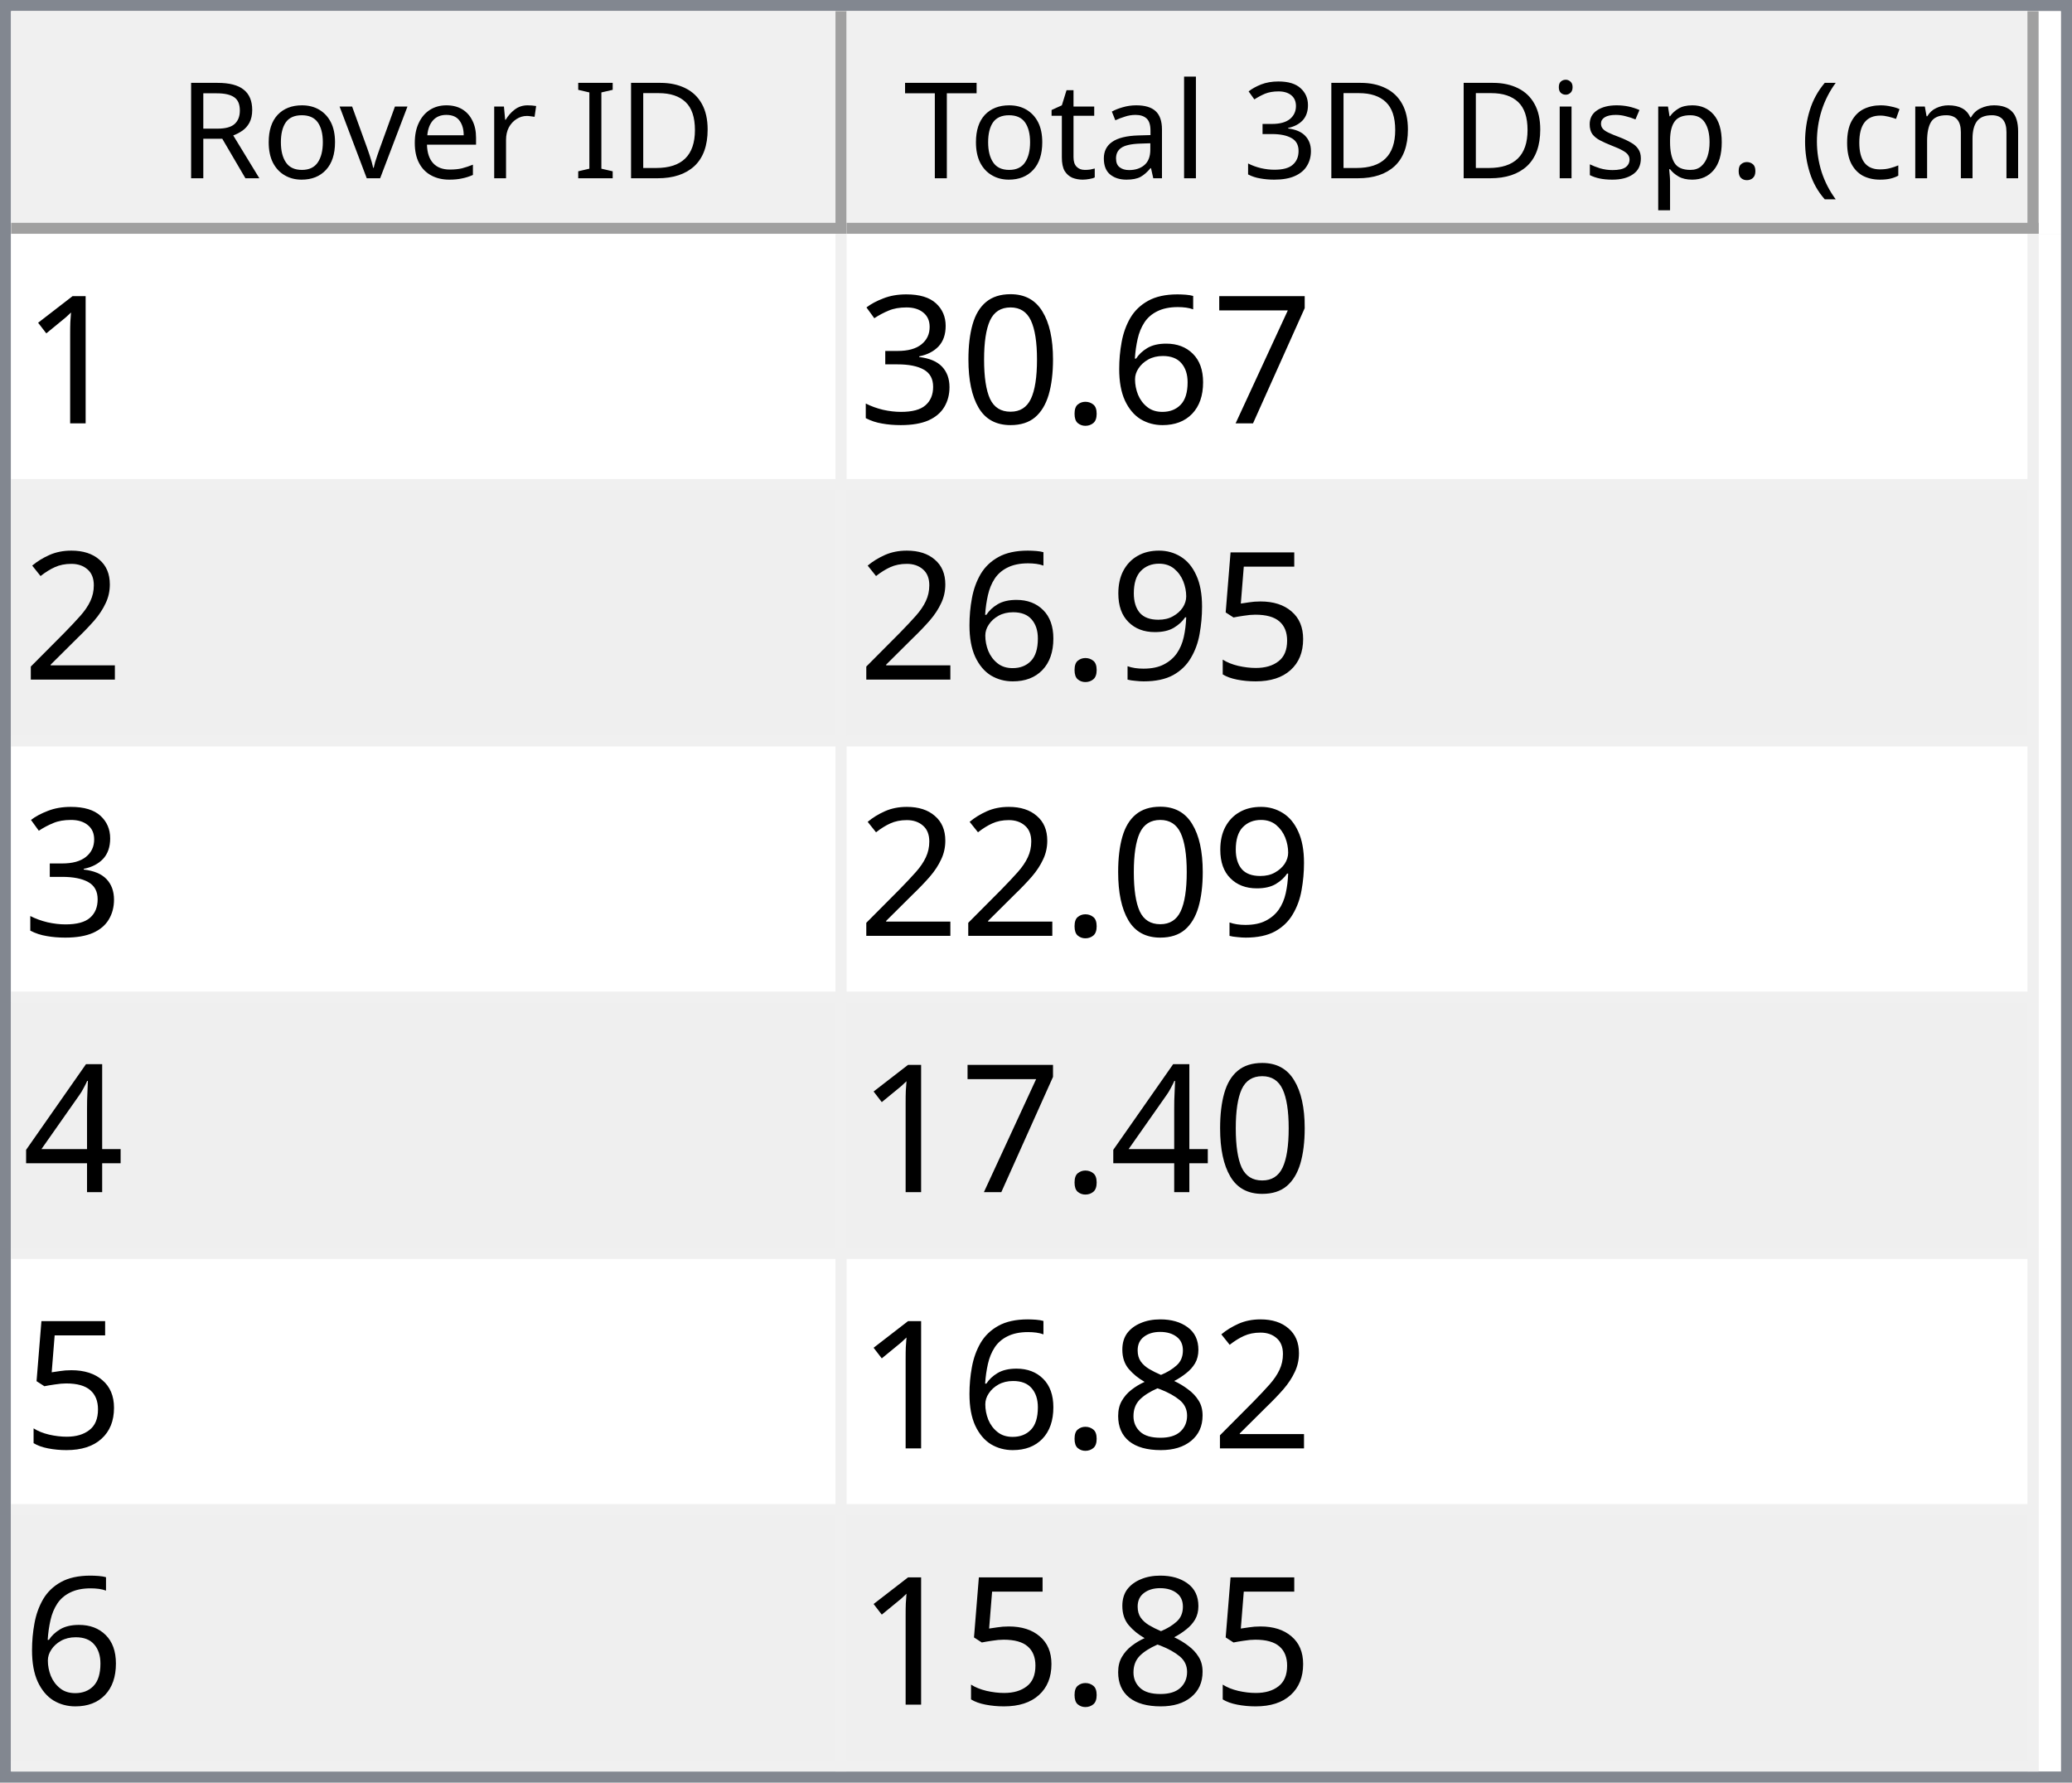
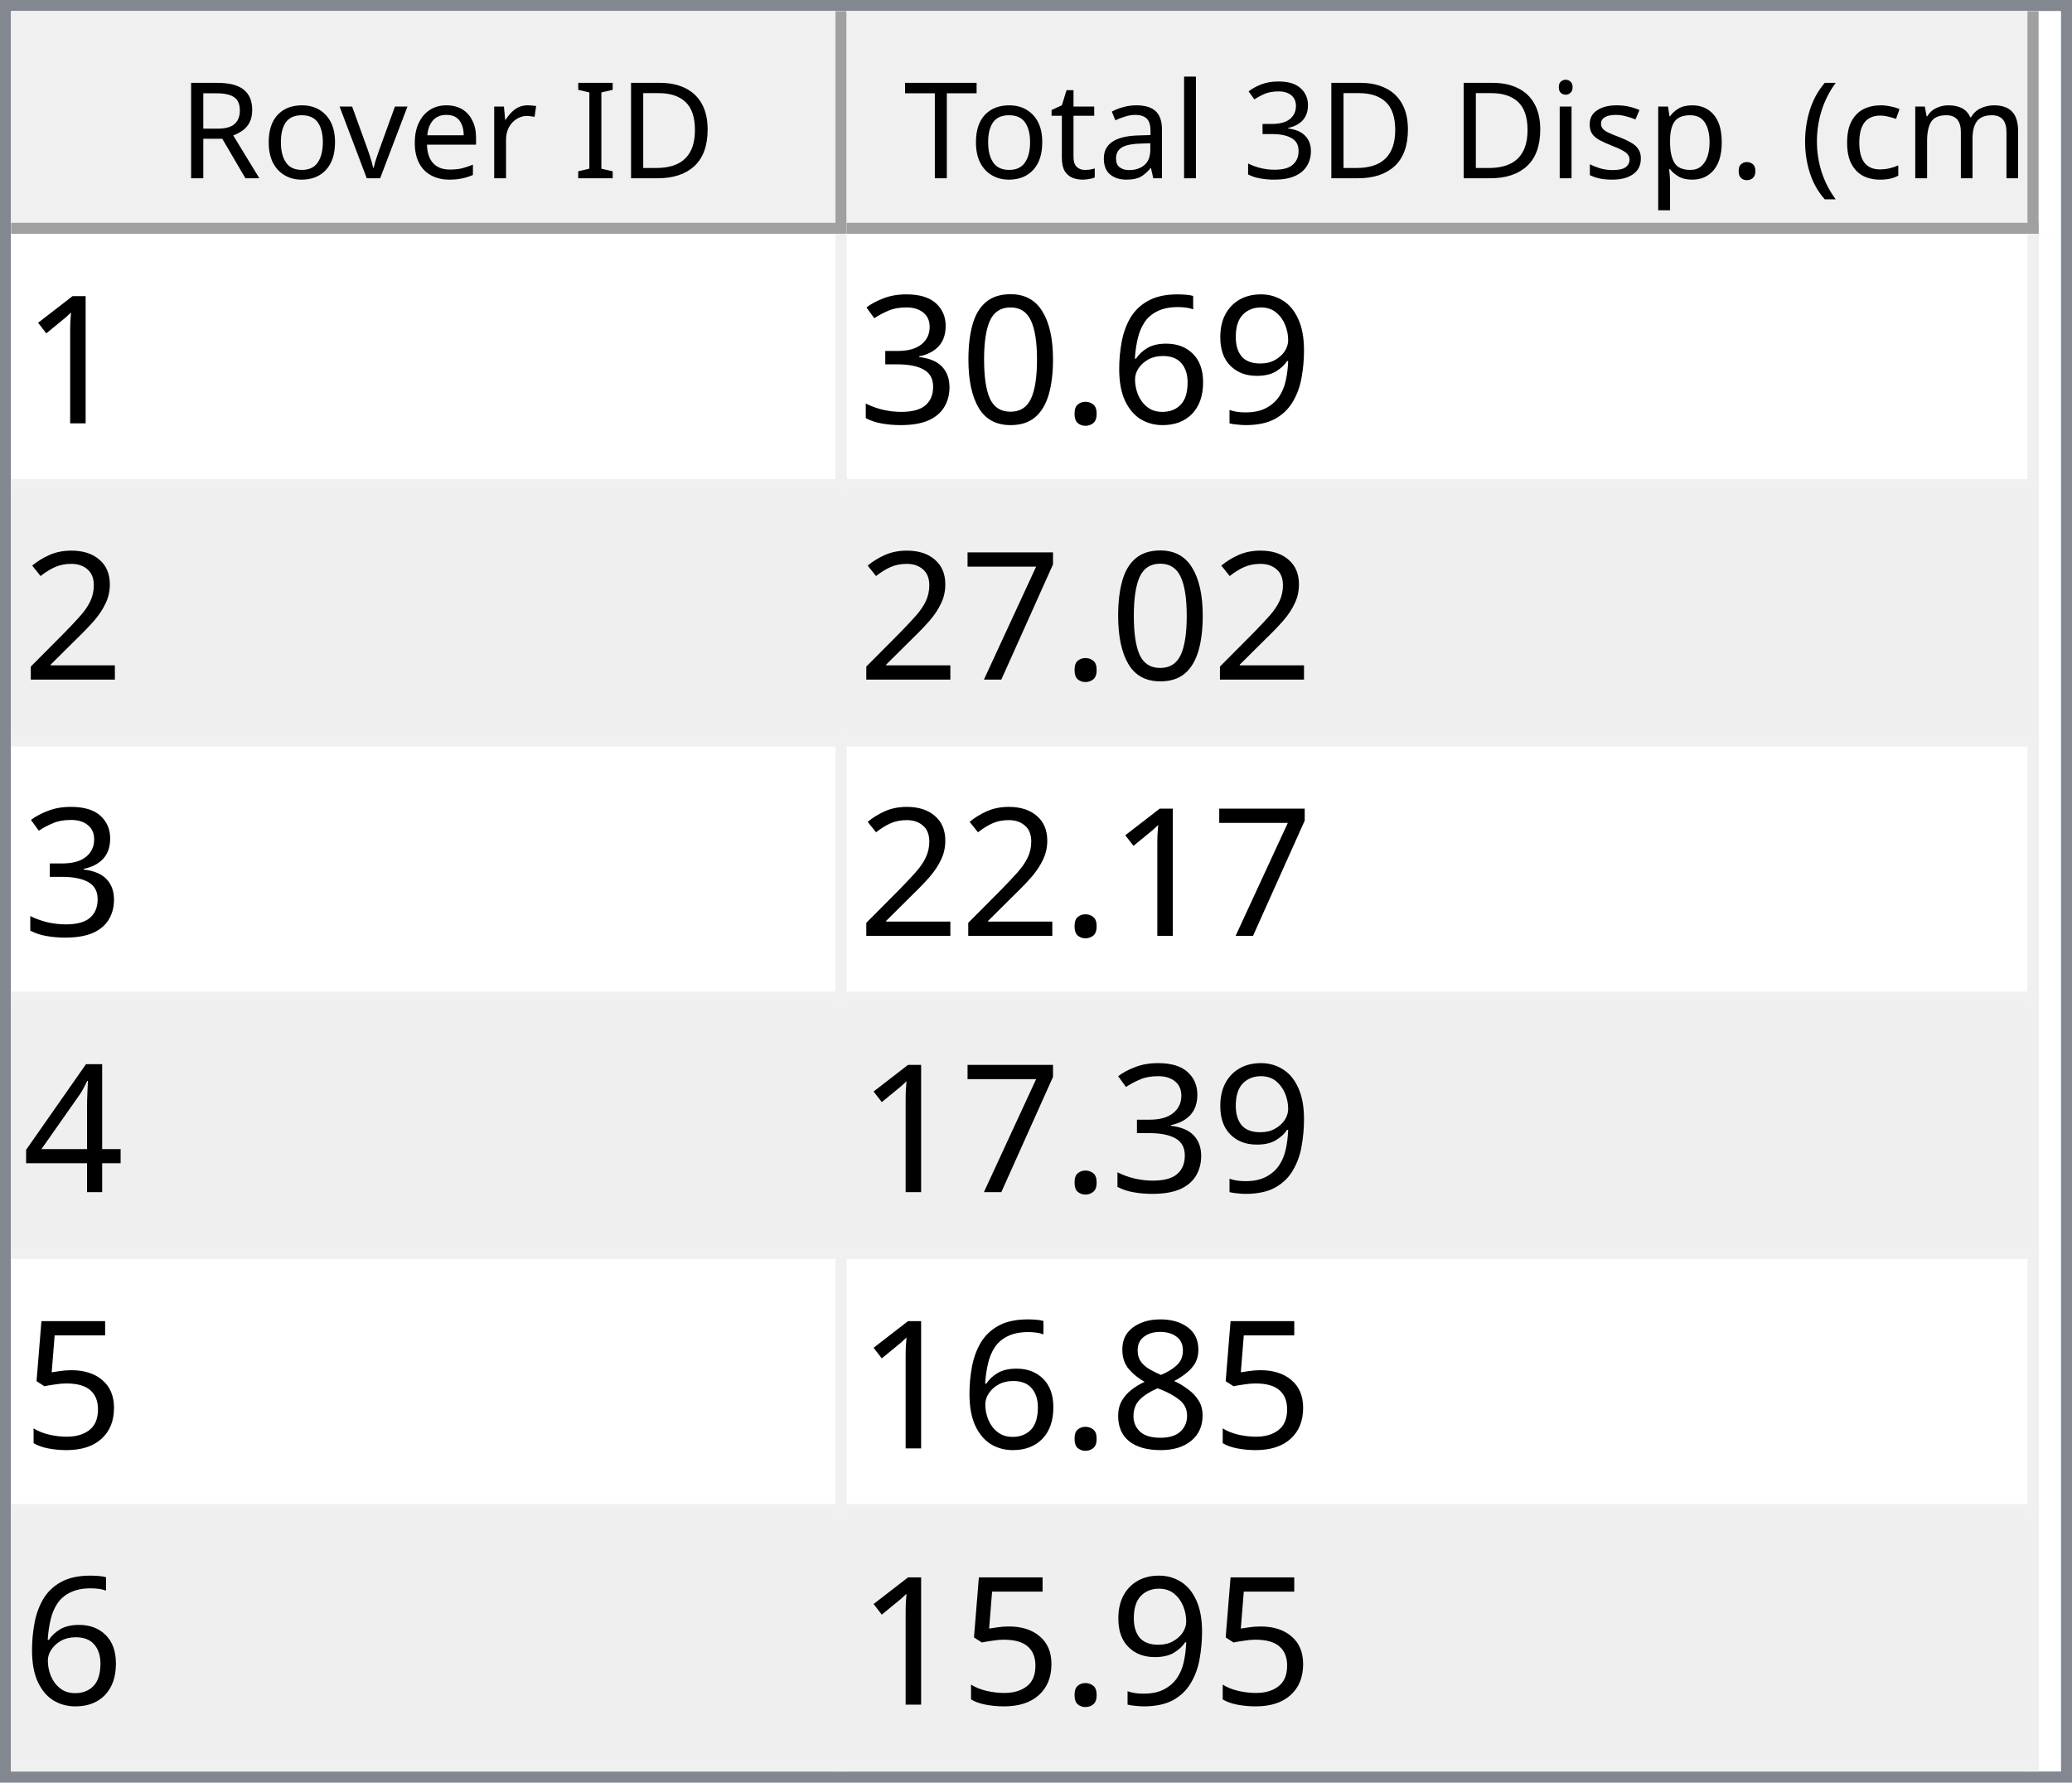
<svg xmlns="http://www.w3.org/2000/svg" style="fill-opacity:1; color-rendering:auto; color-interpolation:auto; text-rendering:auto; stroke:black; stroke-linecap:square; stroke-miterlimit:10; shape-rendering:auto; stroke-opacity:1; fill:black; stroke-dasharray:none; font-weight:normal; stroke-width:1; font-family:'Dialog'; font-style:normal; stroke-linejoin:miter; font-size:12px; stroke-dashoffset:0; image-rendering:auto;" width="186" height="160">
  <defs id="genericDefs" />
  <g>
    <defs id="defs1">
      <clipPath clipPathUnits="userSpaceOnUse" id="clipPath1">
        <path d="M0 0 L186 0 L186 160 L0 160 L0 0 Z" />
      </clipPath>
      <clipPath clipPathUnits="userSpaceOnUse" id="clipPath2">
        <path d="M0 0 L0 160 L186 160 L186 0 Z" />
      </clipPath>
      <clipPath clipPathUnits="userSpaceOnUse" id="clipPath3">
        <path d="M0 0 L0 20 L184 20 L184 0 Z" />
      </clipPath>
      <clipPath clipPathUnits="userSpaceOnUse" id="clipPath4">
        <path d="M0 0 L0 20 L75 20 L75 0 Z" />
      </clipPath>
      <clipPath clipPathUnits="userSpaceOnUse" id="clipPath5">
        <path d="M1 1 L1 19 L74 19 L74 1 Z" />
      </clipPath>
      <clipPath clipPathUnits="userSpaceOnUse" id="clipPath6">
        <path d="M0 0 L0 18 L73 18 L73 0 Z" />
      </clipPath>
      <clipPath clipPathUnits="userSpaceOnUse" id="clipPath7">
        <path d="M-0.5 -0.5 L-0.5 19.5 L74.5 19.5 L74.5 -0.5 Z" />
      </clipPath>
      <clipPath clipPathUnits="userSpaceOnUse" id="clipPath8">
        <path d="M0 0 L0 20 L107 20 L107 0 Z" />
      </clipPath>
      <clipPath clipPathUnits="userSpaceOnUse" id="clipPath9">
        <path d="M1 1 L1 19 L106 19 L106 1 Z" />
      </clipPath>
      <clipPath clipPathUnits="userSpaceOnUse" id="clipPath10">
        <path d="M0 0 L0 18 L105 18 L105 0 Z" />
      </clipPath>
      <clipPath clipPathUnits="userSpaceOnUse" id="clipPath11">
        <path d="M-0.5 -0.5 L-0.5 19.5 L106.5 19.5 L106.5 -0.5 Z" />
      </clipPath>
      <clipPath clipPathUnits="userSpaceOnUse" id="clipPath12">
        <path d="M0 0 L0 138 L184 138 L184 0 Z" />
      </clipPath>
      <clipPath clipPathUnits="userSpaceOnUse" id="clipPath13">
        <path d="M0 0 L0 138 L182 138 L182 0 Z" />
      </clipPath>
      <clipPath clipPathUnits="userSpaceOnUse" id="clipPath14">
        <path d="M-0.5 -0.5 L-0.5 137.5 L181.5 137.5 L181.5 -0.5 Z" />
      </clipPath>
      <clipPath clipPathUnits="userSpaceOnUse" id="clipPath15">
        <path d="M0 0 L0 22 L74 22 L74 0 Z" />
      </clipPath>
      <clipPath clipPathUnits="userSpaceOnUse" id="clipPath16">
        <path d="M0 0 L0 22 L106 22 L106 0 Z" />
      </clipPath>
      <font horiz-adv-x="64.551" id="font1">
        <font-face ascent="107.91" descent="25.098" units-per-em="100" style="font-style:normal; font-family:Segoe UI; font-weight:normal;" />
        <missing-glyph horiz-adv-x="64.551" d="M8.109 0 L8.109 68.266 L56.453 68.266 L56.453 0 L8.109 0 ZM15.328 7.234 L49.219 7.234 L49.219 61.031 L15.328 61.031 L15.328 7.234 Z" />
        <glyph unicode="D" horiz-adv-x="70.117" d="M9.188 0 L9.188 70.016 L28.516 70.016 Q65.531 70.016 65.531 35.891 Q65.531 19.672 55.25 9.836 Q44.969 0 27.734 0 L9.188 0 ZM17.391 62.594 L17.391 7.422 L27.828 7.422 Q41.609 7.422 49.273 14.797 Q56.938 22.172 56.938 35.688 Q56.938 62.594 28.328 62.594 L17.391 62.594 Z" />
        <glyph unicode="I" horiz-adv-x="26.611" d="M17.391 0 L9.188 0 L9.188 70.016 L17.391 70.016 L17.391 0 Z" />
        <glyph unicode=" " horiz-adv-x="27.393" d="" />
        <glyph unicode="r" horiz-adv-x="34.766" d="M34.188 41.891 Q32.078 43.5 28.125 43.5 Q23 43.5 19.555 38.672 Q16.109 33.844 16.109 25.484 L16.109 0 L8.109 0 L8.109 50 L16.109 50 L16.109 39.703 L16.312 39.703 Q18.016 44.969 21.531 47.922 Q25.047 50.875 29.391 50.875 Q32.516 50.875 34.188 50.203 L34.188 41.891 Z" />
        <glyph unicode="e" horiz-adv-x="52.295" d="M48.297 23 L12.984 23 Q13.188 14.656 17.484 10.109 Q21.781 5.562 29.297 5.562 Q37.75 5.562 44.828 11.141 L44.828 3.609 Q38.234 -1.172 27.391 -1.172 Q16.797 -1.172 10.742 5.641 Q4.688 12.453 4.688 24.812 Q4.688 36.469 11.305 43.82 Q17.922 51.172 27.734 51.172 Q37.547 51.172 42.922 44.828 Q48.297 38.484 48.297 27.203 L48.297 23 ZM40.094 29.781 Q40.047 36.719 36.75 40.578 Q33.453 44.438 27.594 44.438 Q21.922 44.438 17.969 40.383 Q14.016 36.328 13.094 29.781 L40.094 29.781 Z" />
        <glyph unicode="v" horiz-adv-x="47.9" d="M47.406 50 L27.484 0 L19.625 0 L0.688 50 L9.469 50 L22.172 13.672 Q23.578 9.672 23.922 6.688 L24.125 6.688 Q24.609 10.453 25.688 13.484 L38.969 50 L47.406 50 Z" />
        <glyph unicode="o" horiz-adv-x="58.594" d="M29 -1.172 Q17.922 -1.172 11.305 5.836 Q4.688 12.844 4.688 24.422 Q4.688 37.016 11.57 44.094 Q18.453 51.172 30.172 51.172 Q41.359 51.172 47.633 44.289 Q53.906 37.406 53.906 25.203 Q53.906 13.234 47.141 6.031 Q40.375 -1.172 29 -1.172 ZM29.594 44.438 Q21.875 44.438 17.383 39.188 Q12.891 33.938 12.891 24.703 Q12.891 15.828 17.43 10.695 Q21.969 5.562 29.594 5.562 Q37.359 5.562 41.531 10.594 Q45.703 15.625 45.703 24.906 Q45.703 34.281 41.531 39.359 Q37.359 44.438 29.594 44.438 Z" />
        <glyph unicode="R" horiz-adv-x="59.814" d="M59.375 0 L49.609 0 L37.891 19.625 Q36.281 22.359 34.766 24.289 Q33.25 26.219 31.664 27.438 Q30.078 28.656 28.25 29.219 Q26.422 29.781 24.125 29.781 L17.391 29.781 L17.391 0 L9.188 0 L9.188 70.016 L30.078 70.016 Q34.672 70.016 38.555 68.867 Q42.438 67.719 45.289 65.375 Q48.141 63.031 49.758 59.547 Q51.375 56.062 51.375 51.375 Q51.375 47.703 50.273 44.656 Q49.172 41.609 47.148 39.211 Q45.125 36.812 42.266 35.133 Q39.406 33.453 35.844 32.516 L35.844 32.328 Q37.594 31.547 38.891 30.547 Q40.188 29.547 41.359 28.18 Q42.531 26.812 43.68 25.078 Q44.828 23.344 46.234 21.047 L59.375 0 ZM17.391 62.594 L17.391 37.203 L28.516 37.203 Q31.594 37.203 34.203 38.133 Q36.812 39.062 38.719 40.797 Q40.625 42.531 41.703 45.047 Q42.781 47.562 42.781 50.688 Q42.781 56.297 39.141 59.445 Q35.5 62.594 28.609 62.594 L17.391 62.594 Z" />
        <glyph unicode=")" horiz-adv-x="30.176" d="M8.297 -15.922 L1.172 -15.922 Q16.406 2.344 16.406 26.812 Q16.406 51.469 1.078 70.016 L8.297 70.016 Q23.531 52.156 23.531 26.703 Q23.531 1.375 8.297 -15.922 Z" />
        <glyph unicode="m" horiz-adv-x="86.133" d="M79.109 0 L71.094 0 L71.094 28.719 Q71.094 37.016 68.531 40.727 Q65.969 44.438 59.906 44.438 Q54.781 44.438 51.195 39.75 Q47.609 35.062 47.609 28.516 L47.609 0 L39.594 0 L39.594 29.688 Q39.594 44.438 28.219 44.438 Q22.953 44.438 19.531 40.016 Q16.109 35.594 16.109 28.516 L16.109 0 L8.109 0 L8.109 50 L16.109 50 L16.109 42.094 L16.312 42.094 Q21.625 51.172 31.844 51.172 Q36.969 51.172 40.773 48.312 Q44.578 45.453 46 40.828 Q51.562 51.172 62.594 51.172 Q79.109 51.172 79.109 30.812 L79.109 0 Z" />
        <glyph unicode="c" horiz-adv-x="46.191" d="M42.188 2.297 Q36.422 -1.172 28.516 -1.172 Q17.828 -1.172 11.258 5.789 Q4.688 12.75 4.688 23.828 Q4.688 36.188 11.766 43.68 Q18.844 51.172 30.672 51.172 Q37.25 51.172 42.281 48.734 L42.281 40.531 Q36.719 44.438 30.375 44.438 Q22.703 44.438 17.797 38.945 Q12.891 33.453 12.891 24.516 Q12.891 15.719 17.508 10.641 Q22.125 5.562 29.891 5.562 Q36.422 5.562 42.188 9.906 L42.188 2.297 Z" />
        <glyph unicode="(" horiz-adv-x="30.176" d="M29.109 -15.922 L21.969 -15.922 Q6.844 1.375 6.844 26.703 Q6.844 52.156 21.969 70.016 L29.203 70.016 Q13.875 51.469 13.875 26.812 Q13.875 2.344 29.109 -15.922 Z" />
        <glyph unicode="." horiz-adv-x="21.68" d="M10.891 -1.078 Q8.641 -1.078 7.055 0.539 Q5.469 2.156 5.469 4.391 Q5.469 6.641 7.055 8.273 Q8.641 9.906 10.891 9.906 Q13.188 9.906 14.797 8.273 Q16.406 6.641 16.406 4.391 Q16.406 2.156 14.797 0.539 Q13.188 -1.078 10.891 -1.078 Z" />
        <glyph unicode="p" horiz-adv-x="58.789" d="M16.312 7.234 L16.109 7.234 L16.109 -23 L8.109 -23 L8.109 50 L16.109 50 L16.109 41.219 L16.312 41.219 Q22.219 51.172 33.594 51.172 Q43.266 51.172 48.688 44.461 Q54.109 37.75 54.109 26.469 Q54.109 13.922 48 6.375 Q41.891 -1.172 31.297 -1.172 Q21.578 -1.172 16.312 7.234 ZM16.109 27.391 L16.109 20.406 Q16.109 14.203 20.141 9.883 Q24.172 5.562 30.375 5.562 Q37.641 5.562 41.773 11.133 Q45.906 16.703 45.906 26.609 Q45.906 34.969 42.047 39.703 Q38.188 44.438 31.594 44.438 Q24.609 44.438 20.359 39.578 Q16.109 34.719 16.109 27.391 Z" />
        <glyph unicode="s" horiz-adv-x="42.432" d="M5.078 1.812 L5.078 10.406 Q11.625 5.562 19.484 5.562 Q30.031 5.562 30.031 12.594 Q30.031 14.594 29.125 15.992 Q28.219 17.391 26.68 18.461 Q25.141 19.531 23.07 20.383 Q21 21.234 18.609 22.172 Q15.281 23.484 12.766 24.828 Q10.25 26.172 8.57 27.859 Q6.891 29.547 6.031 31.695 Q5.172 33.844 5.172 36.719 Q5.172 40.234 6.789 42.945 Q8.406 45.656 11.086 47.484 Q13.766 49.312 17.211 50.242 Q20.656 51.172 24.312 51.172 Q30.812 51.172 35.938 48.922 L35.938 40.828 Q30.422 44.438 23.25 44.438 Q21 44.438 19.195 43.922 Q17.391 43.406 16.094 42.477 Q14.797 41.547 14.086 40.258 Q13.375 38.969 13.375 37.406 Q13.375 35.453 14.086 34.133 Q14.797 32.812 16.164 31.789 Q17.531 30.766 19.484 29.938 Q21.438 29.109 23.922 28.125 Q27.25 26.859 29.883 25.516 Q32.516 24.172 34.375 22.484 Q36.234 20.797 37.234 18.602 Q38.234 16.406 38.234 13.375 Q38.234 9.672 36.602 6.938 Q34.969 4.203 32.234 2.398 Q29.5 0.594 25.93 -0.289 Q22.359 -1.172 18.453 -1.172 Q10.75 -1.172 5.078 1.812 Z" />
        <glyph unicode="i" horiz-adv-x="24.219" d="M12.203 62.703 Q10.062 62.703 8.547 64.164 Q7.031 65.625 7.031 67.875 Q7.031 70.125 8.547 71.609 Q10.062 73.094 12.203 73.094 Q14.406 73.094 15.945 71.609 Q17.484 70.125 17.484 67.875 Q17.484 65.719 15.945 64.211 Q14.406 62.703 12.203 62.703 ZM16.109 0 L8.109 0 L8.109 50 L16.109 50 L16.109 0 Z" />
        <glyph unicode="3" horiz-adv-x="53.906" d="M46.531 19.828 Q46.531 15.094 44.75 11.211 Q42.969 7.328 39.719 4.57 Q36.469 1.812 31.93 0.297 Q27.391 -1.219 21.922 -1.219 Q11.922 -1.219 6 2.594 L6 11.188 Q13.094 5.609 22.219 5.609 Q25.875 5.609 28.828 6.539 Q31.781 7.469 33.906 9.227 Q36.031 10.984 37.18 13.477 Q38.328 15.969 38.328 19.094 Q38.328 32.812 18.797 32.812 L12.984 32.812 L12.984 39.594 L18.5 39.594 Q35.797 39.594 35.797 52.484 Q35.797 64.406 22.609 64.406 Q15.188 64.406 8.688 59.422 L8.688 67.188 Q15.375 71.188 24.609 71.188 Q29 71.188 32.57 69.969 Q36.141 68.75 38.68 66.555 Q41.219 64.359 42.609 61.281 Q44 58.203 44 54.5 Q44 40.672 30.031 36.719 L30.031 36.531 Q33.594 36.141 36.625 34.797 Q39.656 33.453 41.852 31.305 Q44.047 29.156 45.289 26.25 Q46.531 23.344 46.531 19.828 Z" />
        <glyph unicode="l" horiz-adv-x="24.219" d="M16.109 0 L8.109 0 L8.109 74.031 L16.109 74.031 L16.109 0 Z" />
        <glyph unicode="a" horiz-adv-x="50.879" d="M43.891 0 L35.891 0 L35.891 7.812 L35.688 7.812 Q30.469 -1.172 20.312 -1.172 Q12.844 -1.172 8.617 2.781 Q4.391 6.734 4.391 13.281 Q4.391 27.297 20.906 29.594 L35.891 31.688 Q35.891 44.438 25.594 44.438 Q16.547 44.438 9.281 38.281 L9.281 46.484 Q16.656 51.172 26.266 51.172 Q43.891 51.172 43.891 32.516 L43.891 0 ZM35.891 25.297 L23.828 23.641 Q18.266 22.859 15.43 20.875 Q12.594 18.891 12.594 13.875 Q12.594 10.203 15.211 7.883 Q17.828 5.562 22.172 5.562 Q28.125 5.562 32.008 9.742 Q35.891 13.922 35.891 20.312 L35.891 25.297 Z" />
        <glyph unicode="t" horiz-adv-x="33.887" d="M31.297 0.484 Q28.469 -1.078 23.828 -1.078 Q10.688 -1.078 10.688 13.578 L10.688 43.172 L2.094 43.172 L2.094 50 L10.688 50 L10.688 62.203 L18.703 64.797 L18.703 50 L31.297 50 L31.297 43.172 L18.703 43.172 L18.703 14.984 Q18.703 9.969 20.414 7.82 Q22.125 5.672 26.078 5.672 Q29.109 5.672 31.297 7.328 L31.297 0.484 Z" />
        <glyph unicode="T" horiz-adv-x="52.393" d="M50.594 62.594 L30.375 62.594 L30.375 0 L22.172 0 L22.172 62.594 L2 62.594 L2 70.016 L50.594 70.016 L50.594 62.594 Z" />
      </font>
      <font horiz-adv-x="75.0" id="font2">
        <font-face ascent="100.537" descent="21.973" units-per-em="100" style="font-style:normal; font-family:sans-serif; font-weight:normal;" />
        <missing-glyph horiz-adv-x="75.0" d="M12.5 0 L12.5 62.5 L62.5 62.5 L62.5 0 L12.5 0 ZM14.062 1.562 L60.938 1.562 L60.938 60.938 L14.062 60.938 L14.062 1.562 Z" />
        <glyph unicode="1" horiz-adv-x="55.615" d="M37.25 0 L28.469 0 L28.469 56 Q25.297 52.984 20.141 49.953 Q14.984 46.922 10.891 45.406 L10.891 53.906 Q18.266 57.375 23.781 62.305 Q29.297 67.234 31.594 71.875 L37.25 71.875 L37.25 0 Z" />
-         <glyph unicode="7" horiz-adv-x="55.615" d="M4.734 62.203 L4.734 70.656 L51.078 70.656 L51.078 63.812 Q44.234 56.547 37.523 44.484 Q30.812 32.422 27.156 19.672 Q24.516 10.688 23.781 0 L14.75 0 Q14.891 8.453 18.062 20.414 Q21.234 32.375 27.172 43.484 Q33.109 54.594 39.797 62.203 L4.734 62.203 Z" />
+         <glyph unicode="9" horiz-adv-x="55.615" d="M5.469 16.547 L13.922 17.328 Q14.984 11.375 18.016 8.688 Q21.047 6 25.781 6 Q29.828 6 32.883 7.859 Q35.938 9.719 37.891 12.82 Q39.844 15.922 41.164 21.195 Q42.484 26.469 42.484 31.938 Q42.484 32.516 42.438 33.688 Q39.797 29.5 35.234 26.883 Q30.672 24.266 25.344 24.266 Q16.453 24.266 10.305 30.711 Q4.156 37.156 4.156 47.703 Q4.156 58.594 10.578 65.234 Q17 71.875 26.656 71.875 Q33.641 71.875 39.43 68.117 Q45.219 64.359 48.219 57.398 Q51.219 50.438 51.219 37.25 Q51.219 23.531 48.242 15.406 Q45.266 7.281 39.383 3.031 Q33.5 -1.219 25.594 -1.219 Q17.188 -1.219 11.867 3.445 Q6.547 8.109 5.469 16.547 ZM41.453 48.141 Q41.453 55.719 37.43 60.156 Q33.406 64.594 27.734 64.594 Q21.875 64.594 17.531 59.812 Q13.188 55.031 13.188 47.406 Q13.188 40.578 17.312 36.305 Q21.438 32.031 27.484 32.031 Q33.594 32.031 37.523 36.305 Q41.453 40.578 41.453 48.141 Z" />
        <glyph unicode="6" horiz-adv-x="55.615" d="M49.75 54.047 L41.016 53.375 Q39.844 58.547 37.703 60.891 Q34.125 64.656 28.906 64.656 Q24.703 64.656 21.531 62.312 Q17.391 59.281 14.992 53.469 Q12.594 47.656 12.5 36.922 Q15.672 41.75 20.266 44.094 Q24.859 46.438 29.891 46.438 Q38.672 46.438 44.852 39.969 Q51.031 33.5 51.031 23.25 Q51.031 16.5 48.125 10.719 Q45.219 4.938 40.141 1.859 Q35.062 -1.219 28.609 -1.219 Q17.625 -1.219 10.695 6.859 Q3.766 14.938 3.766 33.5 Q3.766 54.25 11.422 63.672 Q18.109 71.875 29.438 71.875 Q37.891 71.875 43.289 67.141 Q48.688 62.406 49.75 54.047 ZM13.875 23.188 Q13.875 18.656 15.797 14.508 Q17.719 10.359 21.188 8.18 Q24.656 6 28.469 6 Q34.031 6 38.039 10.492 Q42.047 14.984 42.047 22.703 Q42.047 30.125 38.086 34.398 Q34.125 38.672 28.125 38.672 Q22.172 38.672 18.023 34.398 Q13.875 30.125 13.875 23.188 Z" />
        <glyph unicode="." horiz-adv-x="27.783" d="M9.078 0 L9.078 10.016 L19.094 10.016 L19.094 0 L9.078 0 Z" />
        <glyph unicode="0" horiz-adv-x="55.615" d="M4.156 35.297 Q4.156 48 6.766 55.742 Q9.375 63.484 14.523 67.68 Q19.672 71.875 27.484 71.875 Q33.25 71.875 37.594 69.555 Q41.938 67.234 44.773 62.867 Q47.609 58.5 49.219 52.227 Q50.828 45.953 50.828 35.297 Q50.828 22.703 48.242 14.969 Q45.656 7.234 40.508 3.008 Q35.359 -1.219 27.484 -1.219 Q17.141 -1.219 11.234 6.203 Q4.156 15.141 4.156 35.297 ZM13.188 35.297 Q13.188 17.672 17.312 11.836 Q21.438 6 27.484 6 Q33.547 6 37.672 11.859 Q41.797 17.719 41.797 35.297 Q41.797 52.984 37.672 58.789 Q33.547 64.594 27.391 64.594 Q21.344 64.594 17.719 59.469 Q13.188 52.938 13.188 35.297 Z" />
        <glyph unicode="3" horiz-adv-x="55.615" d="M4.203 18.891 L12.984 20.062 Q14.5 12.594 18.141 9.297 Q21.781 6 27 6 Q33.203 6 37.477 10.297 Q41.75 14.594 41.75 20.953 Q41.75 27 37.797 30.93 Q33.844 34.859 27.734 34.859 Q25.25 34.859 21.531 33.891 L22.516 41.609 Q23.391 41.5 23.922 41.5 Q29.547 41.5 34.039 44.43 Q38.531 47.359 38.531 53.469 Q38.531 58.297 35.258 61.477 Q31.984 64.656 26.812 64.656 Q21.688 64.656 18.266 61.43 Q14.844 58.203 13.875 51.766 L5.078 53.328 Q6.688 62.156 12.398 67.016 Q18.109 71.875 26.609 71.875 Q32.469 71.875 37.398 69.359 Q42.328 66.844 44.945 62.5 Q47.562 58.156 47.562 53.266 Q47.562 48.641 45.07 44.828 Q42.578 41.016 37.703 38.766 Q44.047 37.312 47.562 32.695 Q51.078 28.078 51.078 21.141 Q51.078 11.766 44.242 5.25 Q37.406 -1.266 26.953 -1.266 Q17.531 -1.266 11.305 4.352 Q5.078 9.969 4.203 18.891 Z" />
        <glyph unicode="2" horiz-adv-x="55.615" d="M50.344 8.453 L50.344 0 L3.031 0 Q2.938 3.172 4.047 6.109 Q5.859 10.938 9.836 15.625 Q13.812 20.312 21.344 26.469 Q33.016 36.031 37.117 41.625 Q41.219 47.219 41.219 52.203 Q41.219 57.422 37.477 61.008 Q33.734 64.594 27.734 64.594 Q21.391 64.594 17.578 60.789 Q13.766 56.984 13.719 50.25 L4.688 51.172 Q5.609 61.281 11.664 66.578 Q17.719 71.875 27.938 71.875 Q38.234 71.875 44.242 66.164 Q50.25 60.453 50.25 52 Q50.25 47.703 48.492 43.555 Q46.734 39.406 42.656 34.812 Q38.578 30.219 29.109 22.219 Q21.188 15.578 18.945 13.211 Q16.703 10.844 15.234 8.453 L50.344 8.453 Z" />
+         <glyph unicode="7" horiz-adv-x="55.615" d="M4.734 62.203 L4.734 70.656 L51.078 70.656 L51.078 63.812 Q44.234 56.547 37.523 44.484 Q30.812 32.422 27.156 19.672 Q24.516 10.688 23.781 0 L14.75 0 Q14.891 8.453 18.062 20.414 Q21.234 32.375 27.172 43.484 Q33.109 54.594 39.797 62.203 L4.734 62.203 Z" />
+         <glyph unicode="4" horiz-adv-x="55.615" d="M32.328 0 L32.328 17.141 L1.266 17.141 L1.266 25.203 L33.938 71.578 L41.109 71.578 L41.109 25.203 L50.781 25.203 L50.781 17.141 L41.109 17.141 L41.109 0 L32.328 0 ZM32.328 25.203 L32.328 57.469 L9.906 25.203 L32.328 25.203 Z" />
        <glyph unicode="5" horiz-adv-x="55.615" d="M4.156 18.75 L13.375 19.531 Q14.406 12.797 18.141 9.398 Q21.875 6 27.156 6 Q33.5 6 37.891 10.789 Q42.281 15.578 42.281 23.484 Q42.281 31 38.062 35.352 Q33.844 39.703 27 39.703 Q22.75 39.703 19.336 37.773 Q15.922 35.844 13.969 32.766 L5.719 33.844 L12.641 70.609 L48.25 70.609 L48.25 62.203 L19.672 62.203 L15.828 42.969 Q22.266 47.469 29.344 47.469 Q38.719 47.469 45.164 40.969 Q51.609 34.469 51.609 24.266 Q51.609 14.547 45.953 7.469 Q39.062 -1.219 27.156 -1.219 Q17.391 -1.219 11.211 4.25 Q5.031 9.719 4.156 18.75 Z" />
-         <glyph unicode="9" horiz-adv-x="55.615" d="M5.469 16.547 L13.922 17.328 Q14.984 11.375 18.016 8.688 Q21.047 6 25.781 6 Q29.828 6 32.883 7.859 Q35.938 9.719 37.891 12.82 Q39.844 15.922 41.164 21.195 Q42.484 26.469 42.484 31.938 Q42.484 32.516 42.438 33.688 Q39.797 29.5 35.234 26.883 Q30.672 24.266 25.344 24.266 Q16.453 24.266 10.305 30.711 Q4.156 37.156 4.156 47.703 Q4.156 58.594 10.578 65.234 Q17 71.875 26.656 71.875 Q33.641 71.875 39.43 68.117 Q45.219 64.359 48.219 57.398 Q51.219 50.438 51.219 37.25 Q51.219 23.531 48.242 15.406 Q45.266 7.281 39.383 3.031 Q33.5 -1.219 25.594 -1.219 Q17.188 -1.219 11.867 3.445 Q6.547 8.109 5.469 16.547 ZM41.453 48.141 Q41.453 55.719 37.43 60.156 Q33.406 64.594 27.734 64.594 Q21.875 64.594 17.531 59.812 Q13.188 55.031 13.188 47.406 Q13.188 40.578 17.312 36.305 Q21.438 32.031 27.484 32.031 Q33.594 32.031 37.523 36.305 Q41.453 40.578 41.453 48.141 Z" />
-         <glyph unicode="4" horiz-adv-x="55.615" d="M32.328 0 L32.328 17.141 L1.266 17.141 L1.266 25.203 L33.938 71.578 L41.109 71.578 L41.109 25.203 L50.781 25.203 L50.781 17.141 L41.109 17.141 L41.109 0 L32.328 0 ZM32.328 25.203 L32.328 57.469 L9.906 25.203 L32.328 25.203 Z" />
        <glyph unicode="8" horiz-adv-x="55.615" d="M17.672 38.812 Q12.203 40.828 9.57 44.539 Q6.938 48.25 6.938 53.422 Q6.938 61.234 12.555 66.555 Q18.172 71.875 27.484 71.875 Q36.859 71.875 42.578 66.43 Q48.297 60.984 48.297 53.172 Q48.297 48.188 45.68 44.508 Q43.062 40.828 37.75 38.812 Q44.344 36.672 47.781 31.883 Q51.219 27.094 51.219 20.453 Q51.219 11.281 44.727 5.031 Q38.234 -1.219 27.641 -1.219 Q17.047 -1.219 10.547 5.055 Q4.047 11.328 4.047 20.703 Q4.047 27.688 7.594 32.398 Q11.141 37.109 17.672 38.812 ZM15.922 53.719 Q15.922 48.641 19.195 45.414 Q22.469 42.188 27.688 42.188 Q32.766 42.188 36.016 45.383 Q39.266 48.578 39.266 53.219 Q39.266 58.062 35.914 61.359 Q32.562 64.656 27.594 64.656 Q22.562 64.656 19.242 61.43 Q15.922 58.203 15.922 53.719 ZM13.094 20.656 Q13.094 16.891 14.875 13.375 Q16.656 9.859 20.172 7.93 Q23.688 6 27.734 6 Q34.031 6 38.133 10.055 Q42.234 14.109 42.234 20.359 Q42.234 26.703 38.016 30.859 Q33.797 35.016 27.438 35.016 Q21.234 35.016 17.164 30.914 Q13.094 26.812 13.094 20.656 Z" />
      </font>
    </defs>
    <g style="fill:white; stroke:white;">
      <rect x="0" y="0" width="186" style="clip-path:url(#clipPath1); stroke:none;" height="160" />
    </g>
    <g style="fill:white; text-rendering:optimizeSpeed; color-rendering:optimizeSpeed; image-rendering:optimizeSpeed; shape-rendering:crispEdges; stroke:white; color-interpolation:sRGB;">
      <rect x="0" width="186" height="160" y="0" style="stroke:none;" />
      <path style="stroke:none;" d="M0 160 L186 160 L186 0 L0 0 Z" />
    </g>
    <g style="fill:rgb(240,240,240); font-family:'Segoe UI'; stroke:rgb(240,240,240);">
      <rect x="0" y="0" width="186" style="clip-path:url(#clipPath2); stroke:none;" height="160" />
    </g>
    <g style="fill:rgb(130,135,144); font-family:'Segoe UI'; stroke:rgb(130,135,144);">
      <path d="M0 0 L186 0 L186 160 L0 160 L0 0 ZM1 1 L185 1 L185 159 L1 159 L1 1 Z" style="fill-rule:evenodd; clip-path:url(#clipPath2); stroke:none;" />
    </g>
    <g style="fill:white; font-family:'Segoe UI'; stroke:white;" transform="translate(1,1)">
      <rect x="0" y="0" width="184" style="clip-path:url(#clipPath3); stroke:none;" height="20" />
    </g>
    <g style="fill:rgb(240,240,240); font-family:'Segoe UI'; stroke:rgb(240,240,240);" transform="translate(1,1)">
      <rect x="0" y="0" width="75" style="clip-path:url(#clipPath4); stroke:none;" height="20" />
    </g>
    <g style="font-family:'Segoe UI';" transform="translate(2,2)">
      <text x="14" xml:space="preserve" y="14" style="clip-path:url(#clipPath6); stroke:none;">Rover ID</text>
    </g>
    <g style="fill:rgb(160,160,160); font-family:'Segoe UI'; stroke:rgb(160,160,160); stroke-linejoin:bevel;" transform="translate(1.5,1.5)">
      <line x1="74" x2="74" y1="0" style="fill:none; clip-path:url(#clipPath7);" y2="19" />
    </g>
    <g style="fill:rgb(160,160,160); font-family:'Segoe UI'; stroke:rgb(160,160,160); stroke-linejoin:bevel;" transform="matrix(1,0,0,1,1,1) translate(0.5,0.5)">
      <line x1="0" x2="74" y1="19" style="fill:none; clip-path:url(#clipPath7);" y2="19" />
    </g>
    <g style="fill:rgb(240,240,240); font-family:'Segoe UI'; stroke:rgb(240,240,240);" transform="translate(76,1)">
      <rect x="0" y="0" width="107" style="clip-path:url(#clipPath8); stroke:none;" height="20" />
    </g>
    <g style="font-family:'Segoe UI';" transform="translate(77,2)">
      <text x="1" xml:space="preserve" y="14" style="clip-path:url(#clipPath10); stroke:none;"> Total 3D Disp. (cm)</text>
    </g>
    <g style="fill:rgb(160,160,160); font-family:'Segoe UI'; stroke:rgb(160,160,160); stroke-linejoin:bevel;" transform="translate(76.5,1.5)">
      <line x1="106" x2="106" y1="0" style="fill:none; clip-path:url(#clipPath11);" y2="19" />
    </g>
    <g style="fill:rgb(160,160,160); font-family:'Segoe UI'; stroke:rgb(160,160,160); stroke-linejoin:bevel;" transform="matrix(1,0,0,1,76,1) translate(0.5,0.5)">
      <line x1="0" x2="106" y1="19" style="fill:none; clip-path:url(#clipPath11);" y2="19" />
    </g>
    <g style="fill:white; font-family:'Segoe UI'; stroke:white;" transform="translate(1,21)">
      <rect x="0" y="0" width="184" style="clip-path:url(#clipPath12); stroke:none;" height="138" />
    </g>
    <g style="fill:rgb(240,240,240); font-size:16px; font-family:sans-serif; stroke:rgb(240,240,240);" transform="translate(1,21)">
      <rect x="0" y="0" width="182" style="clip-path:url(#clipPath13); stroke:none;" height="138" />
      <line transform="translate(0.5,0.5)" x1="0" x2="181" y1="22" style="clip-path:url(#clipPath14); fill:none; stroke-linejoin:bevel;" y2="22" />
    </g>
    <g transform="matrix(1,0,0,1,1,21) translate(0.5,0.5)" style="fill:rgb(240,240,240); font-size:16px; font-family:sans-serif; stroke:rgb(240,240,240); stroke-linejoin:bevel;">
      <line x1="0" x2="181" y1="45" style="fill:none; clip-path:url(#clipPath14);" y2="45" />
    </g>
    <g transform="matrix(1,0,0,1,1,21) translate(0.5,0.5)" style="fill:rgb(240,240,240); font-size:16px; font-family:sans-serif; stroke:rgb(240,240,240); stroke-linejoin:bevel;">
      <line x1="0" x2="181" y1="68" style="fill:none; clip-path:url(#clipPath14);" y2="68" />
    </g>
    <g transform="matrix(1,0,0,1,1,21) translate(0.5,0.5)" style="fill:rgb(240,240,240); font-size:16px; font-family:sans-serif; stroke:rgb(240,240,240); stroke-linejoin:bevel;">
      <line x1="0" x2="181" y1="91" style="fill:none; clip-path:url(#clipPath14);" y2="91" />
    </g>
    <g transform="matrix(1,0,0,1,1,21) translate(0.5,0.5)" style="fill:rgb(240,240,240); font-size:16px; font-family:sans-serif; stroke:rgb(240,240,240); stroke-linejoin:bevel;">
      <line x1="0" x2="181" y1="114" style="fill:none; clip-path:url(#clipPath14);" y2="114" />
    </g>
    <g transform="matrix(1,0,0,1,1,21) translate(0.5,0.5)" style="fill:rgb(240,240,240); font-size:16px; font-family:sans-serif; stroke:rgb(240,240,240); stroke-linejoin:bevel;">
      <line x1="0" x2="181" y1="137" style="fill:none; clip-path:url(#clipPath14);" y2="137" />
    </g>
    <g transform="matrix(1,0,0,1,1,21) translate(0.5,0.5)" style="fill:rgb(240,240,240); font-size:16px; font-family:sans-serif; stroke:rgb(240,240,240); stroke-linejoin:bevel;">
      <line x1="74" x2="74" y1="0" style="fill:none; clip-path:url(#clipPath14);" y2="137" />
    </g>
    <g transform="matrix(1,0,0,1,1,21) translate(0.5,0.5)" style="fill:rgb(240,240,240); font-size:16px; font-family:sans-serif; stroke:rgb(240,240,240); stroke-linejoin:bevel;">
      <line x1="181" x2="181" y1="0" style="fill:none; clip-path:url(#clipPath14);" y2="137" />
    </g>
    <g style="fill:white; font-size:16px; font-family:sans-serif; stroke:white;" transform="matrix(1,0,0,1,1,21)">
      <rect x="0" y="0" width="74" style="clip-path:url(#clipPath15); stroke:none;" height="22" />
      <text x="1" y="17" style="fill:black; clip-path:url(#clipPath15); stroke:none;" xml:space="preserve">1</text>
    </g>
    <g style="fill:white; font-size:16px; font-family:sans-serif; stroke:white;" transform="matrix(1,0,0,1,1,21) translate(75,0)">
      <rect x="0" y="0" width="106" style="clip-path:url(#clipPath16); stroke:none;" height="22" />
-       <text x="1" y="17" style="fill:black; clip-path:url(#clipPath16); stroke:none;" xml:space="preserve">30.67</text>
+       <text x="1" y="17" style="fill:black; clip-path:url(#clipPath16); stroke:none;" xml:space="preserve">30.69</text>
    </g>
    <g style="fill:rgb(239,239,239); font-size:16px; font-family:sans-serif; stroke:rgb(239,239,239);" transform="matrix(1,0,0,1,1,21) translate(0,23)">
      <rect x="0" y="0" width="74" style="clip-path:url(#clipPath15); stroke:none;" height="22" />
      <text x="1" y="17" style="fill:black; clip-path:url(#clipPath15); stroke:none;" xml:space="preserve">2</text>
    </g>
    <g style="fill:rgb(239,239,239); font-size:16px; font-family:sans-serif; stroke:rgb(239,239,239);" transform="matrix(1,0,0,1,1,21) translate(75,23)">
      <rect x="0" y="0" width="106" style="clip-path:url(#clipPath16); stroke:none;" height="22" />
-       <text x="1" y="17" style="fill:black; clip-path:url(#clipPath16); stroke:none;" xml:space="preserve">26.95</text>
+       <text x="1" y="17" style="fill:black; clip-path:url(#clipPath16); stroke:none;" xml:space="preserve">27.02</text>
    </g>
    <g style="fill:white; font-size:16px; font-family:sans-serif; stroke:white;" transform="matrix(1,0,0,1,1,21) translate(0,46)">
      <rect x="0" y="0" width="74" style="clip-path:url(#clipPath15); stroke:none;" height="22" />
      <text x="1" y="17" style="fill:black; clip-path:url(#clipPath15); stroke:none;" xml:space="preserve">3</text>
    </g>
    <g style="fill:white; font-size:16px; font-family:sans-serif; stroke:white;" transform="matrix(1,0,0,1,1,21) translate(75,46)">
      <rect x="0" y="0" width="106" style="clip-path:url(#clipPath16); stroke:none;" height="22" />
-       <text x="1" y="17" style="fill:black; clip-path:url(#clipPath16); stroke:none;" xml:space="preserve">22.09</text>
+       <text x="1" y="17" style="fill:black; clip-path:url(#clipPath16); stroke:none;" xml:space="preserve">22.17</text>
    </g>
    <g style="fill:rgb(239,239,239); font-size:16px; font-family:sans-serif; stroke:rgb(239,239,239);" transform="matrix(1,0,0,1,1,21) translate(0,69)">
      <rect x="0" y="0" width="74" style="clip-path:url(#clipPath15); stroke:none;" height="22" />
      <text x="1" y="17" style="fill:black; clip-path:url(#clipPath15); stroke:none;" xml:space="preserve">4</text>
    </g>
    <g style="fill:rgb(239,239,239); font-size:16px; font-family:sans-serif; stroke:rgb(239,239,239);" transform="matrix(1,0,0,1,1,21) translate(75,69)">
      <rect x="0" y="0" width="106" style="clip-path:url(#clipPath16); stroke:none;" height="22" />
-       <text x="1" y="17" style="fill:black; clip-path:url(#clipPath16); stroke:none;" xml:space="preserve">17.40</text>
+       <text x="1" y="17" style="fill:black; clip-path:url(#clipPath16); stroke:none;" xml:space="preserve">17.39</text>
    </g>
    <g style="fill:white; font-size:16px; font-family:sans-serif; stroke:white;" transform="matrix(1,0,0,1,1,21) translate(0,92)">
      <rect x="0" y="0" width="74" style="clip-path:url(#clipPath15); stroke:none;" height="22" />
      <text x="1" y="17" style="fill:black; clip-path:url(#clipPath15); stroke:none;" xml:space="preserve">5</text>
    </g>
    <g style="fill:white; font-size:16px; font-family:sans-serif; stroke:white;" transform="matrix(1,0,0,1,1,21) translate(75,92)">
      <rect x="0" y="0" width="106" style="clip-path:url(#clipPath16); stroke:none;" height="22" />
-       <text x="1" y="17" style="fill:black; clip-path:url(#clipPath16); stroke:none;" xml:space="preserve">16.82</text>
+       <text x="1" y="17" style="fill:black; clip-path:url(#clipPath16); stroke:none;" xml:space="preserve">16.85</text>
    </g>
    <g style="fill:rgb(239,239,239); font-size:16px; font-family:sans-serif; stroke:rgb(239,239,239);" transform="matrix(1,0,0,1,1,21) translate(0,115)">
      <rect x="0" y="0" width="74" style="clip-path:url(#clipPath15); stroke:none;" height="22" />
      <text x="1" y="17" style="fill:black; clip-path:url(#clipPath15); stroke:none;" xml:space="preserve">6</text>
    </g>
    <g style="fill:rgb(239,239,239); font-size:16px; font-family:sans-serif; stroke:rgb(239,239,239);" transform="matrix(1,0,0,1,1,21) translate(75,115)">
      <rect x="0" y="0" width="106" style="clip-path:url(#clipPath16); stroke:none;" height="22" />
-       <text x="1" y="17" style="fill:black; clip-path:url(#clipPath16); stroke:none;" xml:space="preserve">15.85</text>
+       <text x="1" y="17" style="fill:black; clip-path:url(#clipPath16); stroke:none;" xml:space="preserve">15.95</text>
    </g>
  </g>
</svg>
